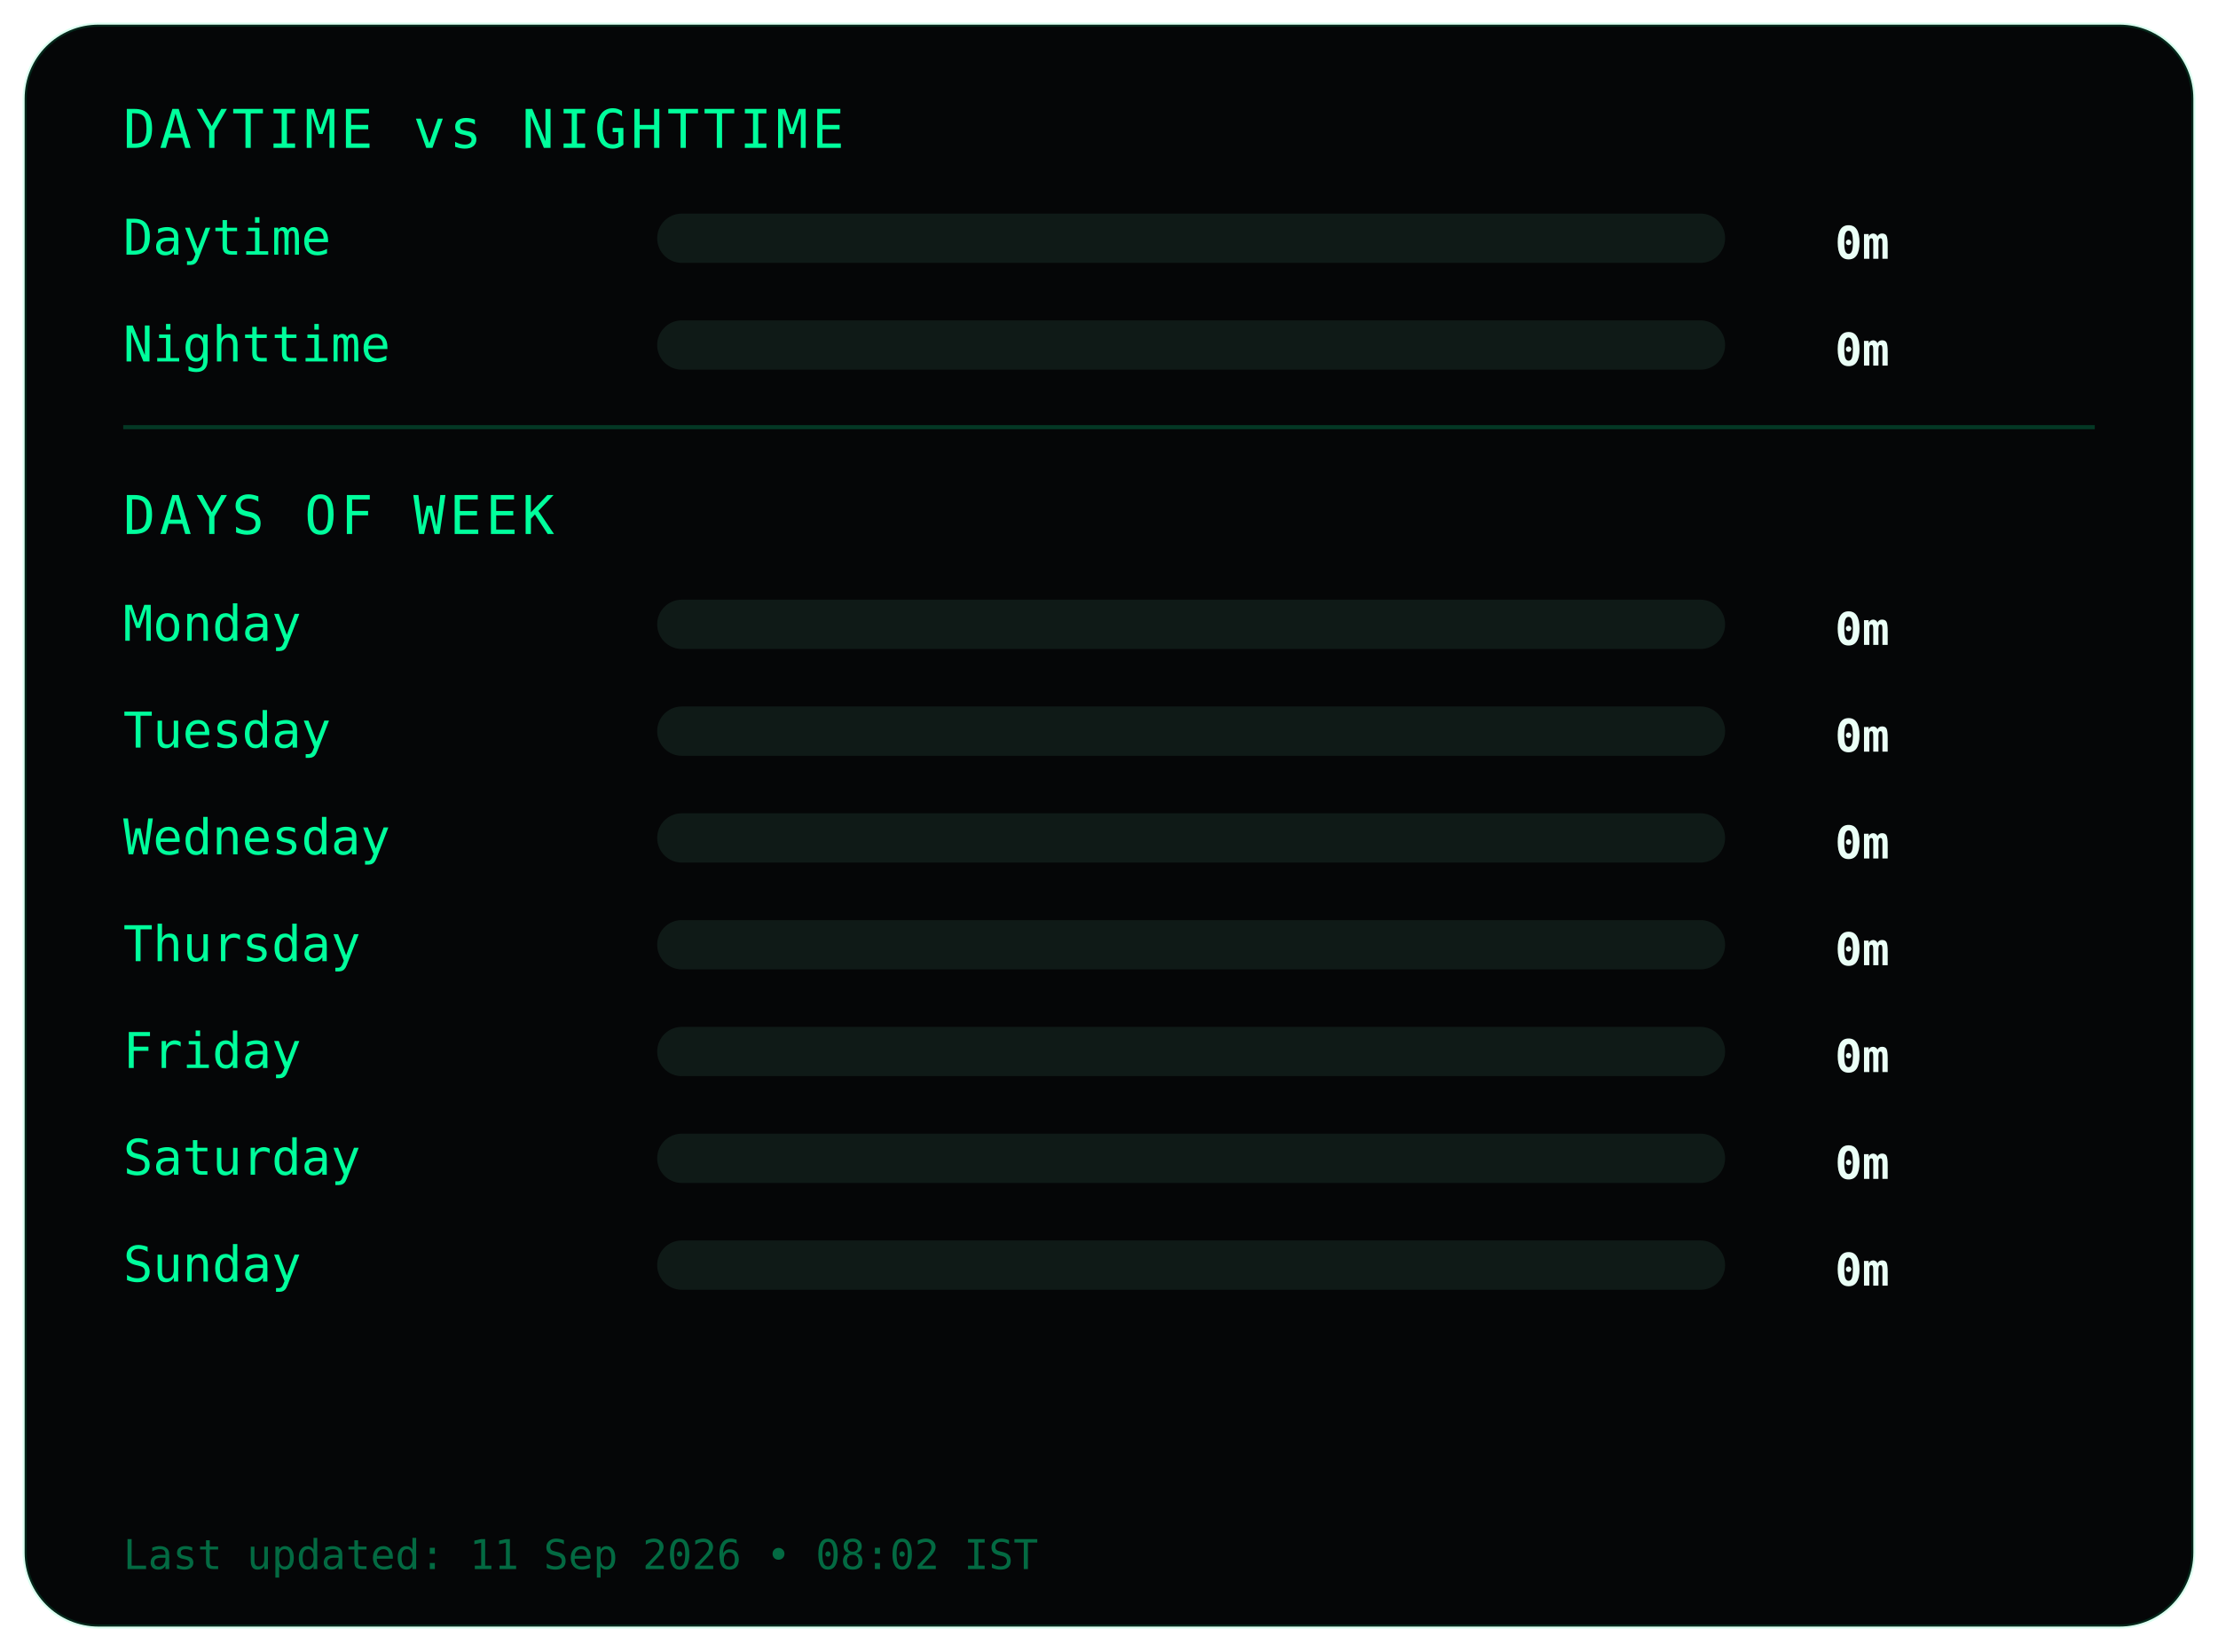
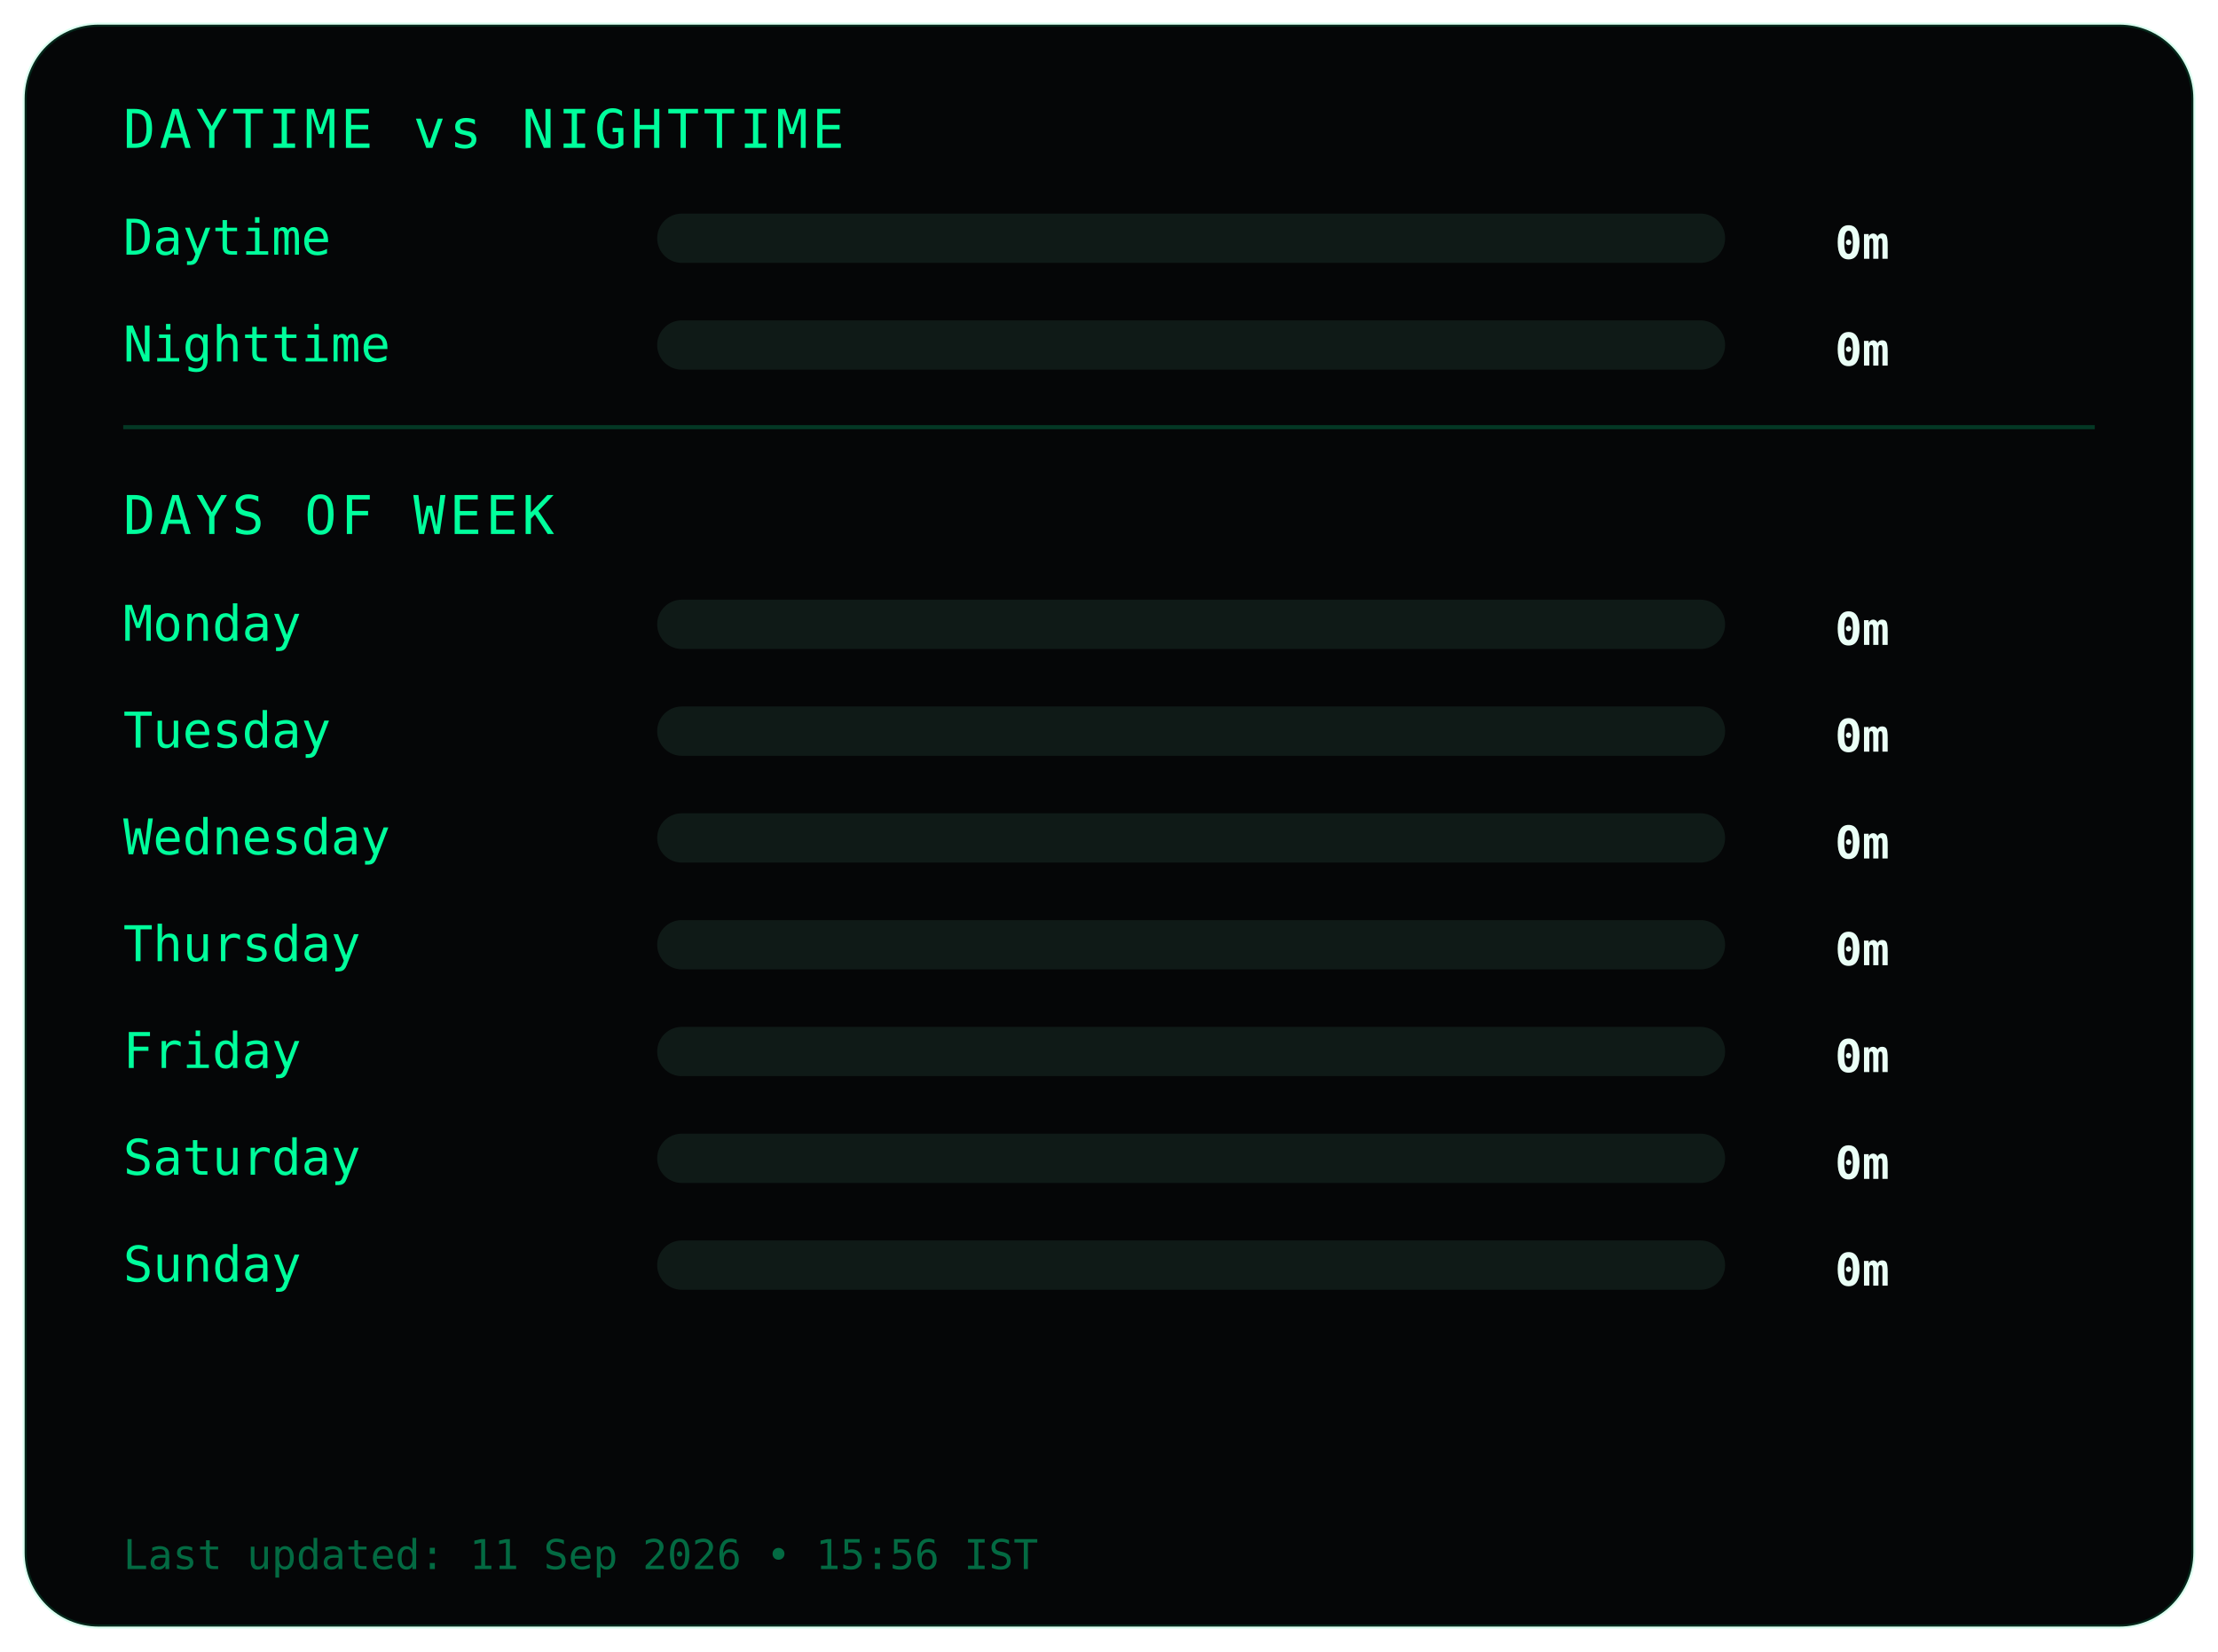
<svg xmlns="http://www.w3.org/2000/svg" width="540" height="402">
  <style>
.frame {
  fill:#050607;
  stroke:#00ff9c22;
  stroke-width:1;
}
.title {
  fill:#00ff9c;
  font-family:monospace;
  font-size:13px;
  letter-spacing:1px;
}
.label {
  fill:#00ff9c;
  font-family:monospace;
  font-size:12px;
}
.value {
  fill:#eafff6;
  font-family:monospace;
  font-size:11px;
  font-weight:bold;
  text-anchor:end;
}
.bar-bg { fill:#0f1a17; }
.bar { fill:#00ff9c; }
.divider { stroke:#00ff9c33; }
.footer {
  fill:#00ff9c66;
  font-family:monospace;
  font-size:10px;
}
</style>
  <rect class="frame" x="6" y="6" rx="18" width="528" height="390" />
  <text class="title" x="30" y="36">DAYTIME vs NIGHTTIME</text>
  <text class="label" x="30" y="62">Daytime</text>
  <rect class="bar-bg" x="160" y="52" width="260" height="12" rx="6" />
  <rect class="bar" x="160" y="52" width="0" height="12" rx="6" />
  <text class="value" x="460" y="63">0m</text>
  <text class="label" x="30" y="88">Nighttime</text>
  <rect class="bar-bg" x="160" y="78" width="260" height="12" rx="6" />
  <rect class="bar" x="160" y="78" width="0" height="12" rx="6" />
  <text class="value" x="460" y="89">0m</text>
  <line class="divider" x1="30" y1="104" x2="510" y2="104" />
  <text class="title" x="30" y="130">DAYS OF WEEK</text>
  <text class="label" x="30" y="156">Monday</text>
  <rect class="bar-bg" x="160" y="146" width="260" height="12" rx="6" />
  <rect class="bar" x="160" y="146" width="0" height="12" rx="6" />
  <text class="value" x="460" y="157">0m</text>
  <text class="label" x="30" y="182">Tuesday</text>
  <rect class="bar-bg" x="160" y="172" width="260" height="12" rx="6" />
  <rect class="bar" x="160" y="172" width="0" height="12" rx="6" />
  <text class="value" x="460" y="183">0m</text>
  <text class="label" x="30" y="208">Wednesday</text>
  <rect class="bar-bg" x="160" y="198" width="260" height="12" rx="6" />
  <rect class="bar" x="160" y="198" width="0" height="12" rx="6" />
  <text class="value" x="460" y="209">0m</text>
  <text class="label" x="30" y="234">Thursday</text>
  <rect class="bar-bg" x="160" y="224" width="260" height="12" rx="6" />
  <rect class="bar" x="160" y="224" width="0" height="12" rx="6" />
  <text class="value" x="460" y="235">0m</text>
  <text class="label" x="30" y="260">Friday</text>
  <rect class="bar-bg" x="160" y="250" width="260" height="12" rx="6" />
  <rect class="bar" x="160" y="250" width="0" height="12" rx="6" />
  <text class="value" x="460" y="261">0m</text>
  <text class="label" x="30" y="286">Saturday</text>
  <rect class="bar-bg" x="160" y="276" width="260" height="12" rx="6" />
  <rect class="bar" x="160" y="276" width="0" height="12" rx="6" />
  <text class="value" x="460" y="287">0m</text>
  <text class="label" x="30" y="312">Sunday</text>
  <rect class="bar-bg" x="160" y="302" width="260" height="12" rx="6" />
  <rect class="bar" x="160" y="302" width="0" height="12" rx="6" />
  <text class="value" x="460" y="313">0m</text>
  <text class="footer" x="30" y="382">
- Last updated: 11 Sep 2026 • 08:02 IST
+ Last updated: 11 Sep 2026 • 15:56 IST
</text>
</svg>
